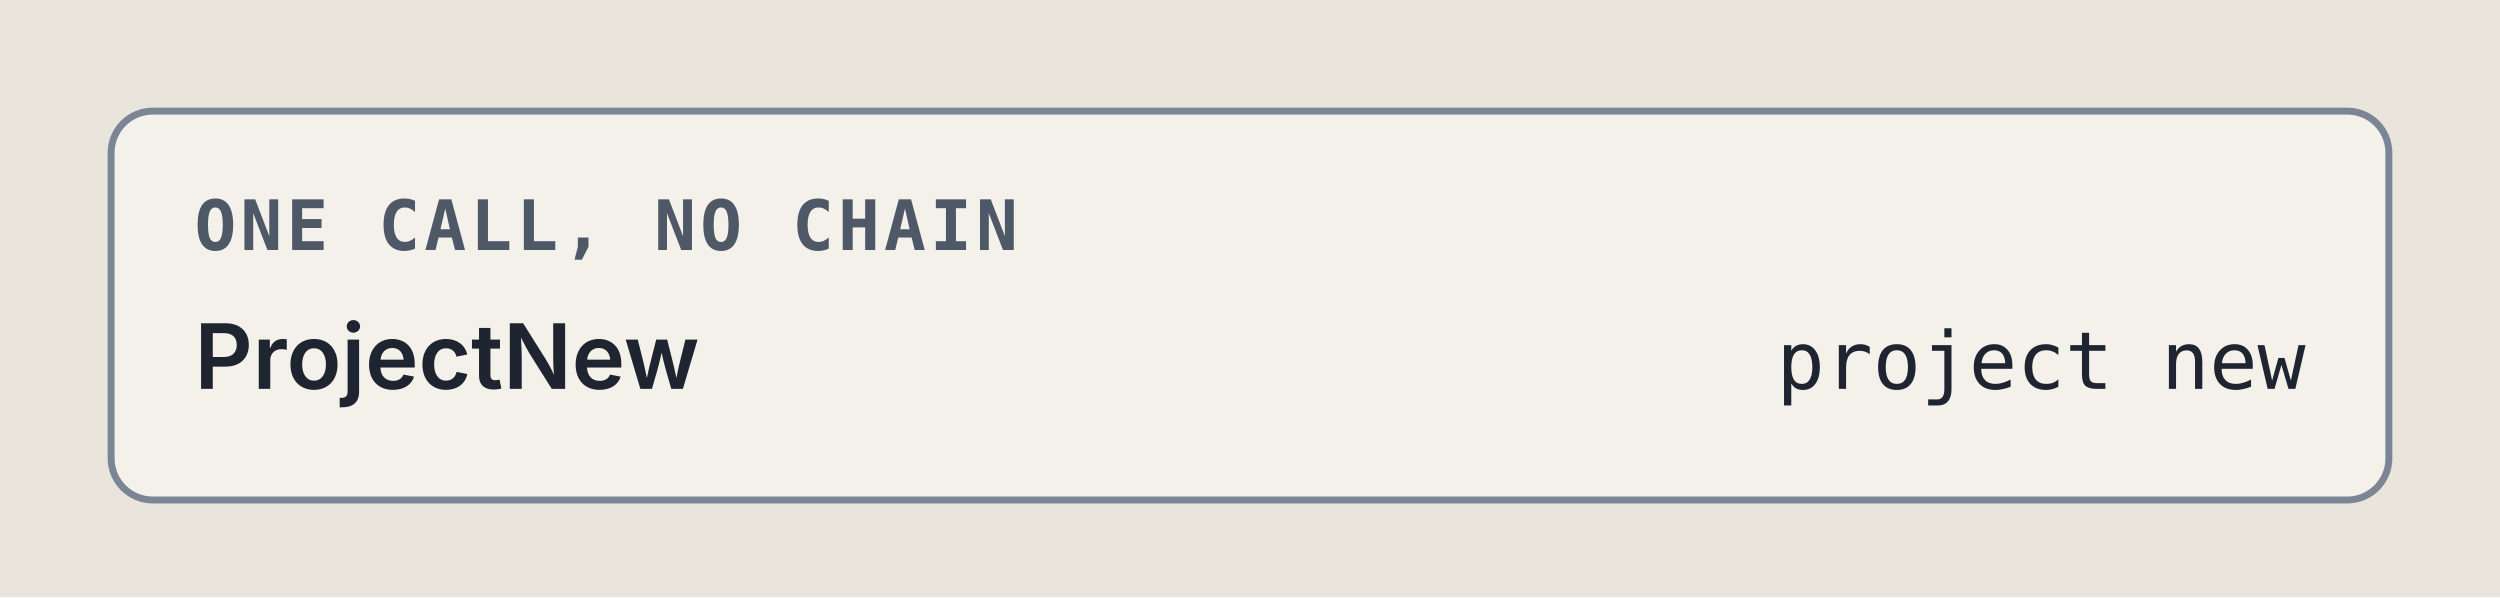
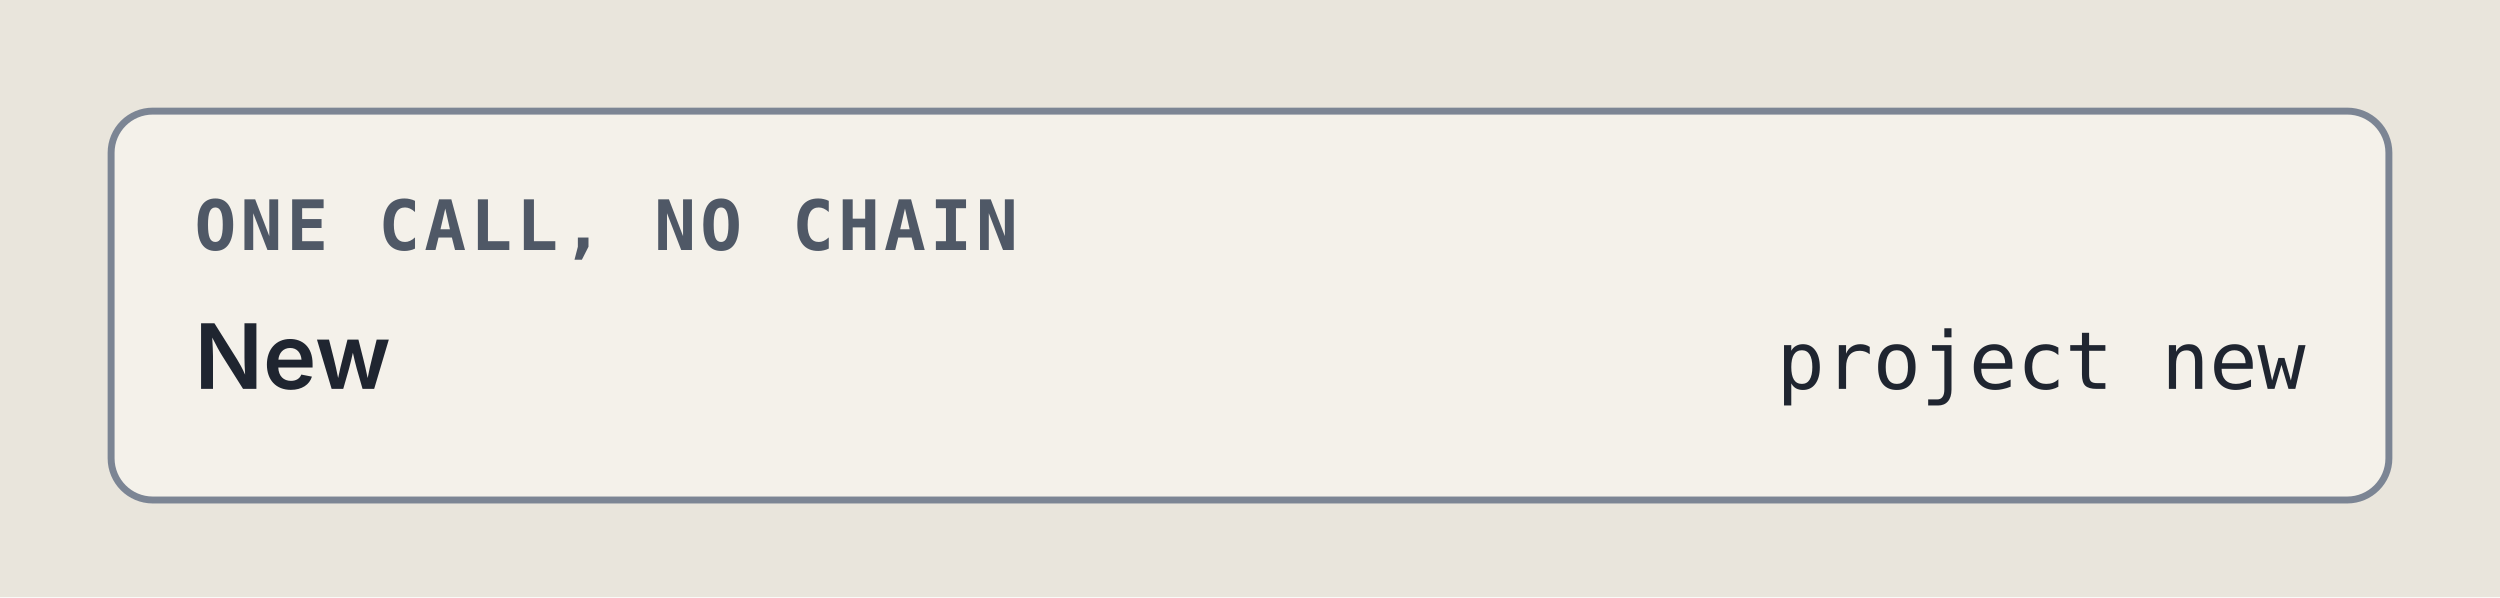
<svg xmlns="http://www.w3.org/2000/svg" viewBox="0 0 360 86" width="360" height="86" role="img" xml:space="preserve">
  <style>.ground { fill: #e9e5dc; }
.card { fill: #f4f1ea; stroke: #7c8594; stroke-width: 1; }
.lane-code { fill: #d5e8e3; stroke: #0d6b61; stroke-width: 1.5; }
.lane-agent { fill: #f1e2c7; stroke: #9a5508; stroke-width: 1.5; }
.stop-refusal { fill: #e4dcf5; stroke: #5b35b0; stroke-width: 1.2; }
.stop-failure { fill: #f4d9d4; stroke: #a8261b; stroke-width: 1.2; }
.end { fill: #d9e2f0; stroke: #2c4a7a; stroke-width: 1.2; }
.wire { fill: none; stroke: #7c8594; stroke-width: 1.4; }
.wire-read { fill: none; stroke: #7c8594; stroke-width: 1.4; stroke-dasharray: 5 3; }
.wire-refusal { fill: none; stroke: #5b35b0; stroke-width: 1.2; stroke-dasharray: 4 3; }
.wire-failure { fill: none; stroke: #a8261b; stroke-width: 1.2; stroke-dasharray: 4 3; }
.head { fill: #7c8594; }
.t { fill: #1f2530; font: 12px "IBM Plex Sans", system-ui, -apple-system, "Segoe UI", sans-serif; }
.tb { fill: #1f2530; font: 600 13px "IBM Plex Sans", system-ui, -apple-system, "Segoe UI", sans-serif; }
.tm { fill: #1f2530; font: 11.5px "IBM Plex Mono", ui-monospace, Menlo, Consolas, monospace; }
.tag { font: 600 10px "IBM Plex Mono", ui-monospace, Menlo, Consolas, monospace; letter-spacing: .06em; }
.tag-code { fill: #0d6b61; } .tag-agent { fill: #9a5508; } .tag-refusal { fill: #5b35b0; }
.tag-failure { fill: #a8261b; } .tag-end { fill: #2c4a7a; } .tag-muted { fill: #4f5866; }
.tm.tag-muted { font-size: 10.5px; }
.db { fill: #d9e2f0; stroke: #2c4a7a; stroke-width: 1.2; }
.codebox { fill: #f4f1ea; stroke: #7c8594; stroke-width: 1; }
.cx { fill: #1f2530; font: 12px "IBM Plex Mono", ui-monospace, Menlo, Consolas, monospace; white-space: pre; }
.cx-n { fill: #4f5866; font: 11px "IBM Plex Mono", ui-monospace, Menlo, Consolas, monospace; }
.cx-k { fill: #5b35b0; } .cx-s { fill: #9a5508; } .cx-y { fill: #0d6b61; }
.cx-w { fill: #2c4a7a; font-weight: 600; } .cx-t { fill: #a8261b; } .cx-c { fill: #4f5866; font-style: italic; }
.badge { fill: #2c4a7a; } .badge-t { fill: #e9e5dc; font: 600 11px "IBM Plex Mono", ui-monospace, Menlo, Consolas, monospace; }
.bracket { fill: none; stroke: #2c4a7a; stroke-width: 1.4; }
.term { fill: #16191e; stroke: #7c8594; stroke-width: 1; }
.term-t { fill: #e6e2d8; font: 12px "IBM Plex Mono", ui-monospace, Menlo, Consolas, monospace; }
.term-p { fill: #8fd18f; font: 12px "IBM Plex Mono", ui-monospace, Menlo, Consolas, monospace; }
.term-m { fill: #a3abb6; font: 12px "IBM Plex Mono", ui-monospace, Menlo, Consolas, monospace; }
.big { font: 700 36px "IBM Plex Mono", ui-monospace, Menlo, Consolas, monospace; }

@media (prefers-color-scheme: dark) {
.ground { fill: #171a1f; }
.card { fill: #20242b; stroke: #8a93a2; stroke-width: 1; }
.lane-code { fill: #173a36; stroke: #5cc4b4; stroke-width: 1.5; }
.lane-agent { fill: #3d2e17; stroke: #e5a95a; stroke-width: 1.5; }
.stop-refusal { fill: #2d2445; stroke: #b59cf2; stroke-width: 1.2; }
.stop-failure { fill: #45211e; stroke: #f2958a; stroke-width: 1.2; }
.end { fill: #1f2c42; stroke: #97b6e8; stroke-width: 1.2; }
.wire { fill: none; stroke: #8a93a2; stroke-width: 1.4; }
.wire-read { fill: none; stroke: #8a93a2; stroke-width: 1.4; stroke-dasharray: 5 3; }
.wire-refusal { fill: none; stroke: #b59cf2; stroke-width: 1.2; stroke-dasharray: 4 3; }
.wire-failure { fill: none; stroke: #f2958a; stroke-width: 1.2; stroke-dasharray: 4 3; }
.head { fill: #8a93a2; }
.t { fill: #e8e4da; font: 12px "IBM Plex Sans", system-ui, -apple-system, "Segoe UI", sans-serif; }
.tb { fill: #e8e4da; font: 600 13px "IBM Plex Sans", system-ui, -apple-system, "Segoe UI", sans-serif; }
.tm { fill: #e8e4da; font: 11.5px "IBM Plex Mono", ui-monospace, Menlo, Consolas, monospace; }
.tag { font: 600 10px "IBM Plex Mono", ui-monospace, Menlo, Consolas, monospace; letter-spacing: .06em; }
.tag-code { fill: #5cc4b4; } .tag-agent { fill: #e5a95a; } .tag-refusal { fill: #b59cf2; }
.tag-failure { fill: #f2958a; } .tag-end { fill: #97b6e8; } .tag-muted { fill: #b3b9c3; }
.tm.tag-muted { font-size: 10.5px; }
.db { fill: #1f2c42; stroke: #97b6e8; stroke-width: 1.2; }
.codebox { fill: #20242b; stroke: #8a93a2; stroke-width: 1; }
.cx { fill: #e8e4da; font: 12px "IBM Plex Mono", ui-monospace, Menlo, Consolas, monospace; white-space: pre; }
.cx-n { fill: #b3b9c3; font: 11px "IBM Plex Mono", ui-monospace, Menlo, Consolas, monospace; }
.cx-k { fill: #b59cf2; } .cx-s { fill: #e5a95a; } .cx-y { fill: #5cc4b4; }
.cx-w { fill: #97b6e8; font-weight: 600; } .cx-t { fill: #f2958a; } .cx-c { fill: #b3b9c3; font-style: italic; }
.badge { fill: #97b6e8; } .badge-t { fill: #171a1f; font: 600 11px "IBM Plex Mono", ui-monospace, Menlo, Consolas, monospace; }
.bracket { fill: none; stroke: #97b6e8; stroke-width: 1.4; }
.term { fill: #16191e; stroke: #8a93a2; stroke-width: 1; }
.term-t { fill: #e6e2d8; font: 12px "IBM Plex Mono", ui-monospace, Menlo, Consolas, monospace; }
.term-p { fill: #8fd18f; font: 12px "IBM Plex Mono", ui-monospace, Menlo, Consolas, monospace; }
.term-m { fill: #a3abb6; font: 12px "IBM Plex Mono", ui-monospace, Menlo, Consolas, monospace; }
.big { font: 700 36px "IBM Plex Mono", ui-monospace, Menlo, Consolas, monospace; }
}</style>
  <rect width="100%" height="100%" class="ground" />
  <rect x="16" y="16" width="328" height="56" rx="6" class="card" />
  <text x="28" y="36" class="tag tag-muted" text-anchor="start">ONE CALL, NO CHAIN</text>
-   <text x="28" y="56" class="tb" text-anchor="start">ProjectNew</text>
+   <text x="28" y="56" class="tb" text-anchor="start">New</text>
  <text x="332" y="56" class="tm" text-anchor="end">project new</text>
</svg>
